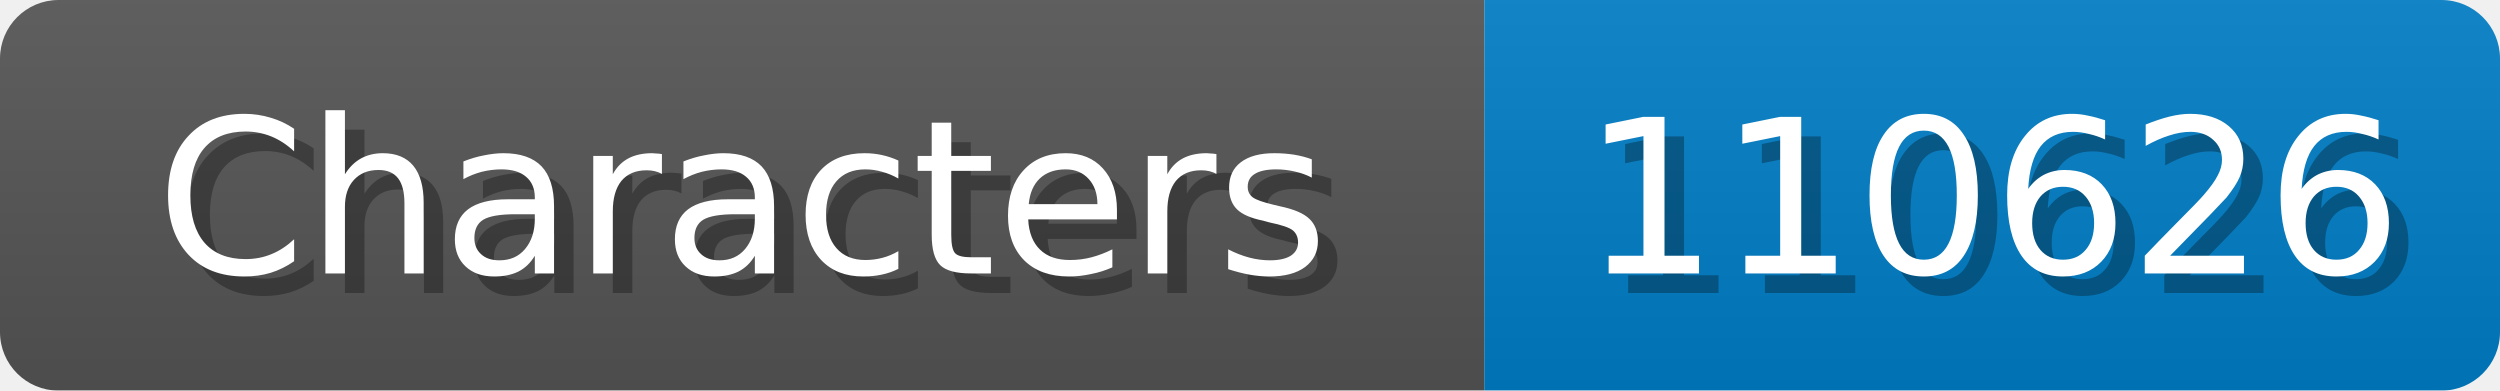
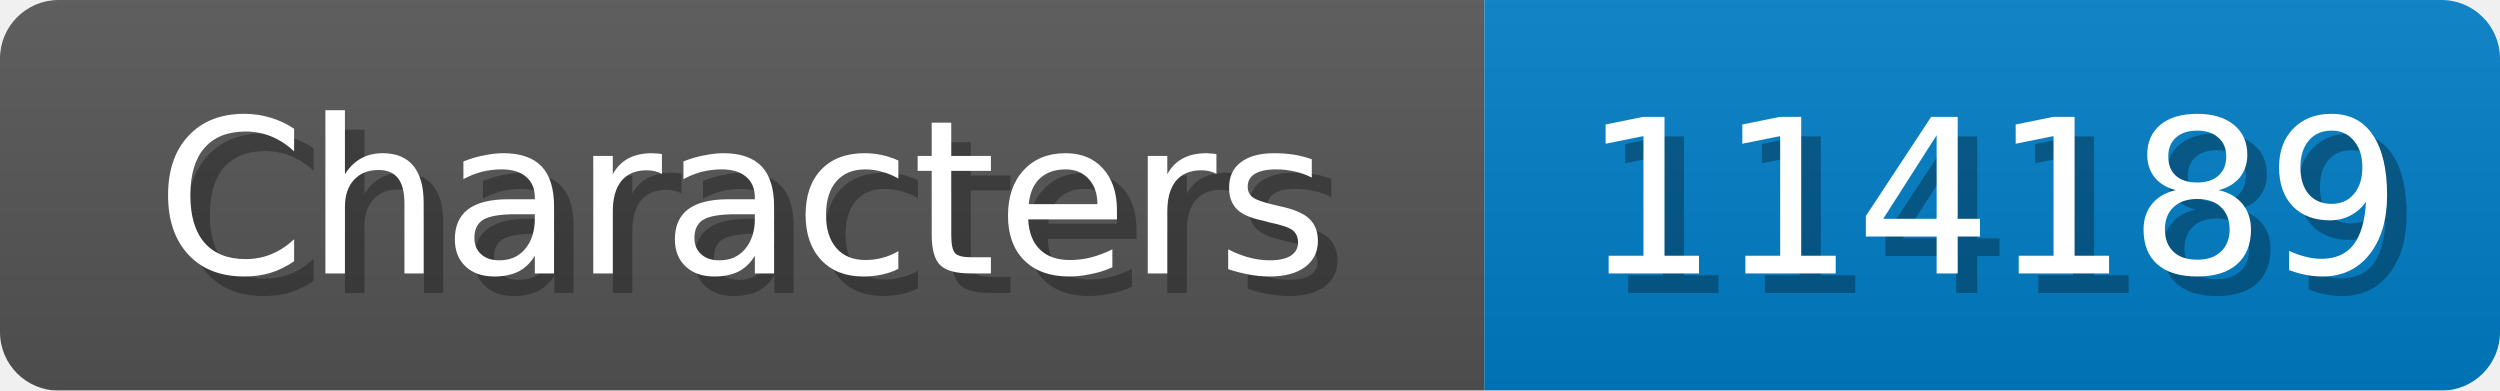
<svg xmlns="http://www.w3.org/2000/svg" width="128" height="20">
  <linearGradient id="b" x2="0" y2="100%">
    <stop offset="0" stop-color="#bbb" stop-opacity=".1" />
    <stop offset="1" stop-opacity=".1" />
  </linearGradient>
  <mask id="anybadge_1">
    <rect width="128" height="20" rx="3" fill="#fff" />
  </mask>
  <g mask="url(#anybadge_1)">
    <path fill="#555" d="M0 0h76v20H0z" />
    <path fill="#007ec6" d="M76 0h52v20H76z" />
    <path fill="url(#b)" d="M0 0h128v20H0z" />
  </g>
  <g fill="#fff" text-anchor="middle" font-family="DejaVu Sans,Verdana,Geneva,sans-serif" font-size="11">
    <text x="39.0" y="15" fill="#010101" fill-opacity=".3">Characters</text>
    <text x="38.0" y="14">Characters</text>
  </g>
  <g fill="#fff" text-anchor="middle" font-family="DejaVu Sans,Verdana,Geneva,sans-serif" font-size="11">
-     <text x="103.0" y="15" fill="#010101" fill-opacity=".3">110626</text>
-     <text x="102.0" y="14">110626</text>
+     <text x="103.0" y="15" fill="#010101" fill-opacity=".3">114189</text>
+     <text x="102.0" y="14">114189</text>
  </g>
</svg>
